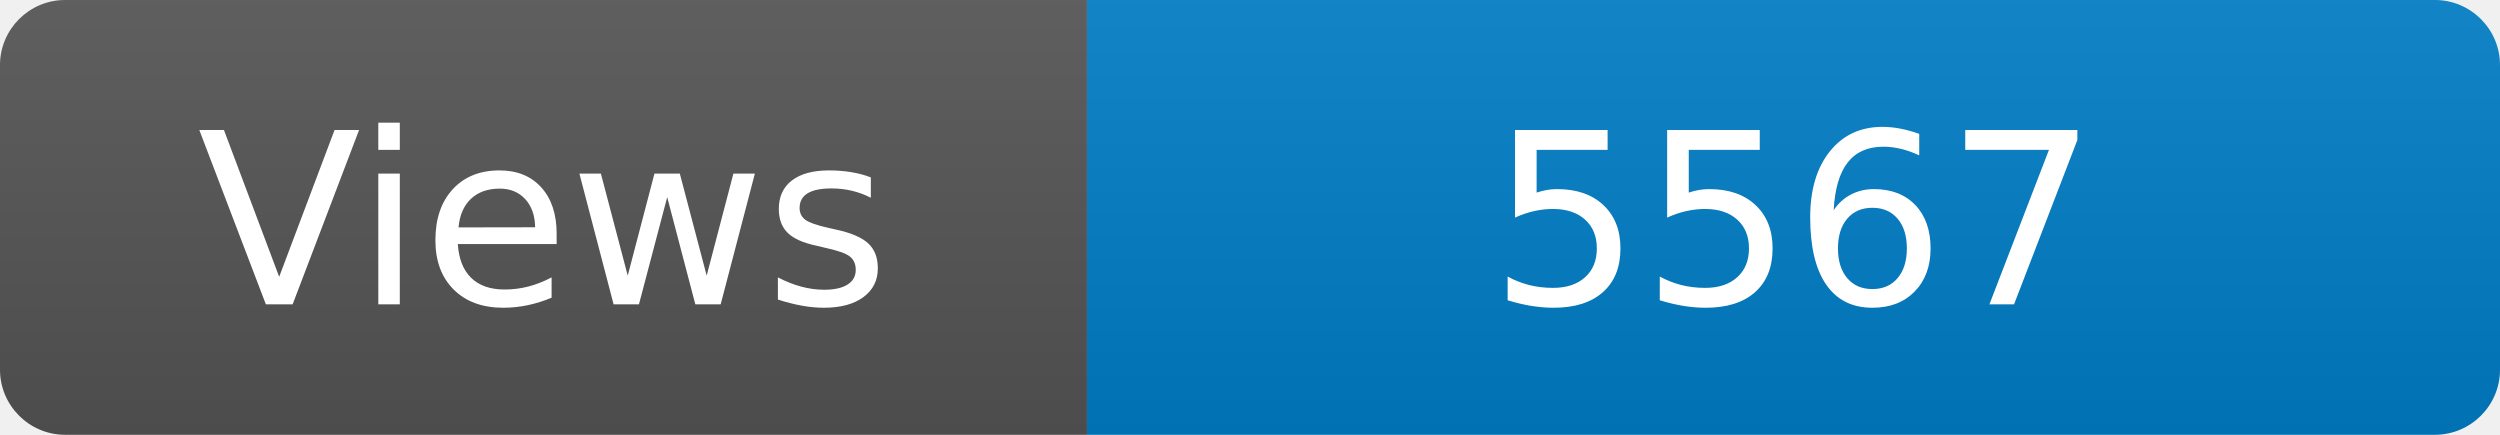
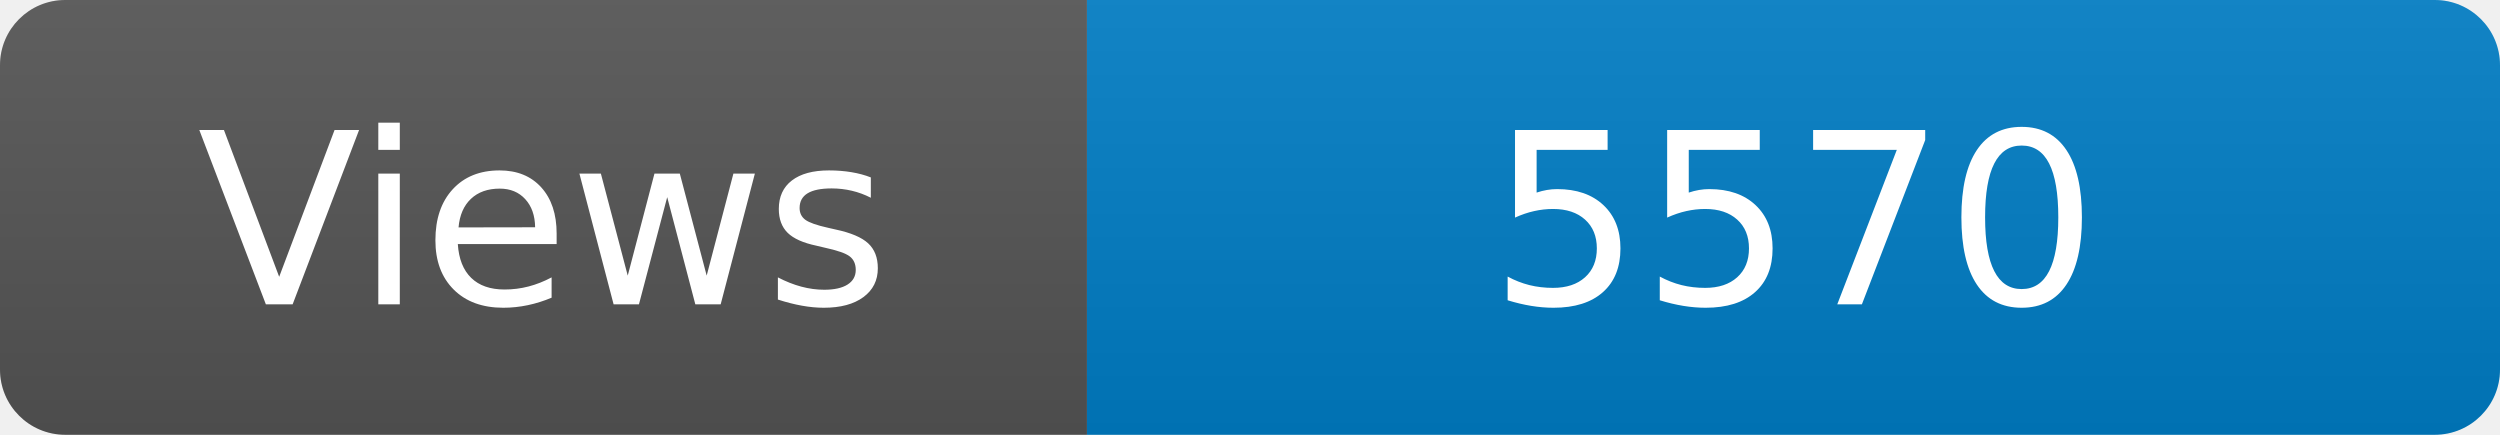
<svg xmlns="http://www.w3.org/2000/svg" width="115" height="20" role="img" aria-label="Maintained?: yes">
  <linearGradient id="s" x2="0" y2="100%">
    <stop offset="0" stop-color="#bbb" stop-opacity=".1" />
    <stop offset="1" stop-opacity=".1" />
  </linearGradient>
  <clipPath id="r">
    <rect width="115" height="20" rx="3" fill="#fff" />
  </clipPath>
  <g clip-path="url(#r)">
    <rect width="50" height="20" fill="#555" />
    <rect x="50" width="160" height="20" fill="#007ec6" />
    <rect width="115" height="20" fill="url(#s)" />
  </g>
  <g fill="#fff" text-anchor="middle" font-family="Verdana,Geneva,DejaVu Sans,sans-serif" font-size="110">
    <text x="250" y="140" transform="scale(.1)" fill="#fff">Views</text>
-     <text x="825" y="140" transform="scale(.1)" fill="#fff">5567</text>
+     <text x="825" y="140" transform="scale(.1)" fill="#fff">5570</text>
  </g>
</svg>
